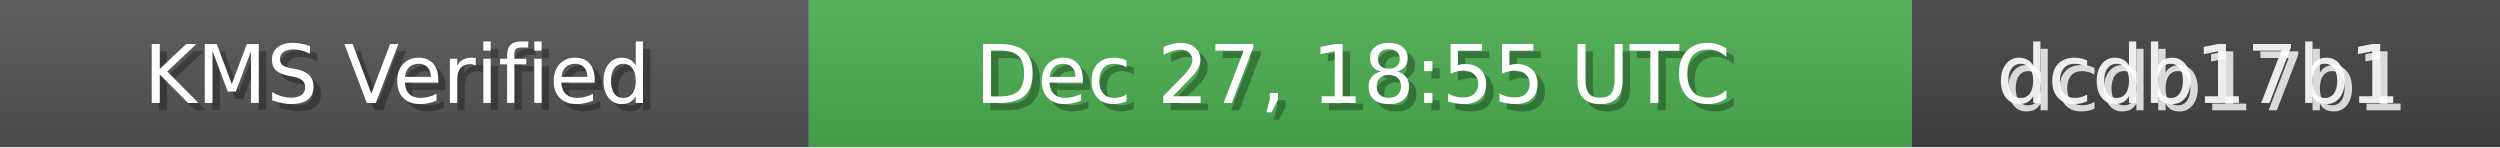
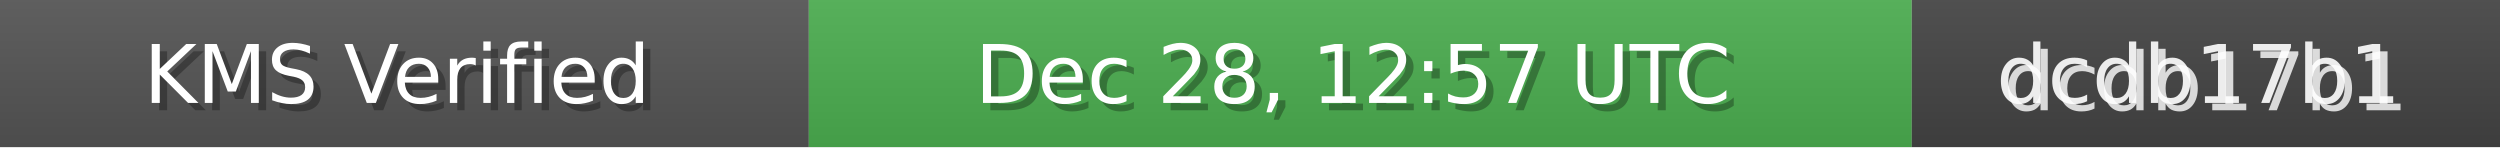
<svg xmlns="http://www.w3.org/2000/svg" width="340" height="20" role="img">
  <linearGradient id="bg" x2="0" y2="100%">
    <stop offset="0" stop-color="#bbb" stop-opacity=".1" />
    <stop offset="1" stop-opacity=".1" />
  </linearGradient>
  <rect width="110" height="20" fill="#555" />
  <rect x="110" width="150" height="20" fill="#4CAF50" />
  <rect x="260" width="80" height="20" fill="#444" />
  <rect width="340" height="20" fill="url(#bg)" />
  <g fill="#fff" text-anchor="middle" font-family="Verdana,Geneva,DejaVu Sans,sans-serif" font-size="11">
    <text x="55" y="15" fill="#000" fill-opacity=".3">KMS Verified</text>
    <text x="54" y="14">KMS Verified</text>
-     <text x="185" y="15" fill="#000" fill-opacity=".3">Dec 27, 18:55 UTC</text>
-     <text x="184" y="14">Dec 27, 18:55 UTC</text>
+     <text x="185" y="15" fill="#000" fill-opacity=".3">Dec 28, 12:57 UTC</text>
+     <text x="184" y="14">Dec 28, 12:57 UTC</text>
    <text x="300" y="15" fill="#fff" fill-opacity=".8">dcdb17b1</text>
    <text x="299" y="14" fill="#fff" fill-opacity=".9">dcdb17b1</text>
  </g>
</svg>
